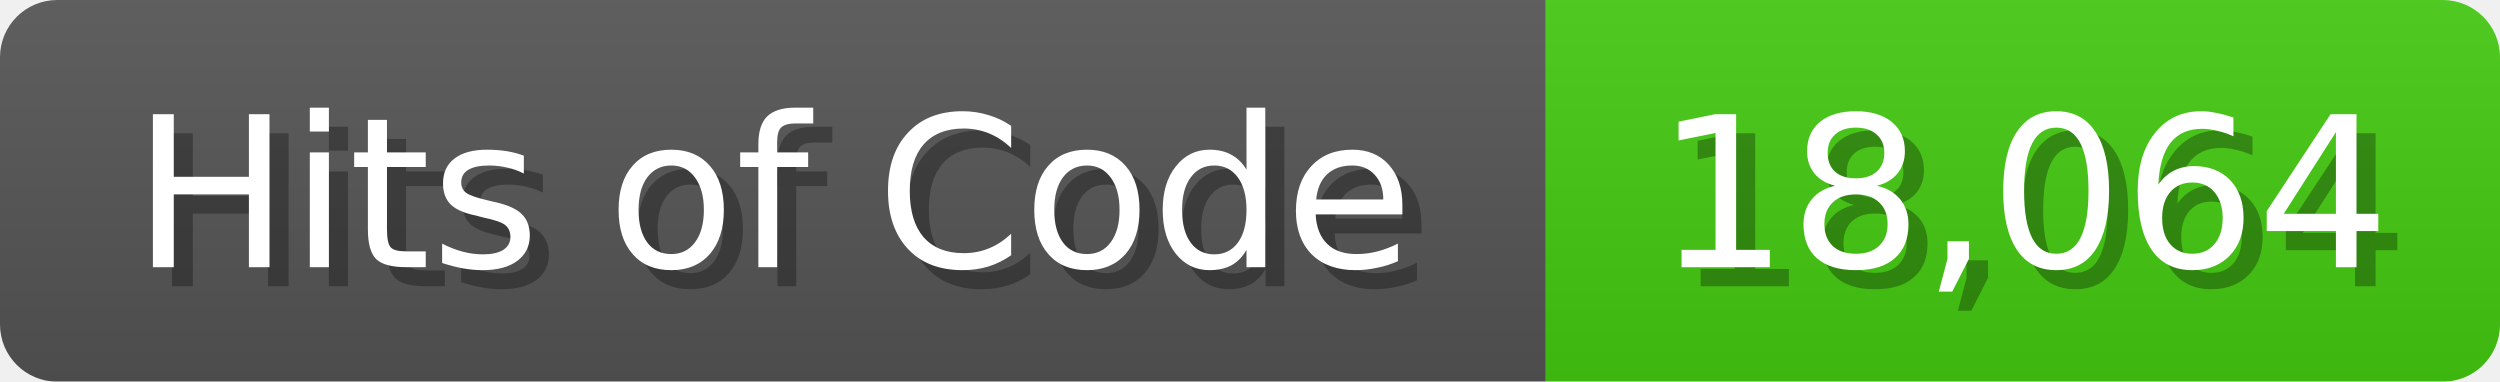
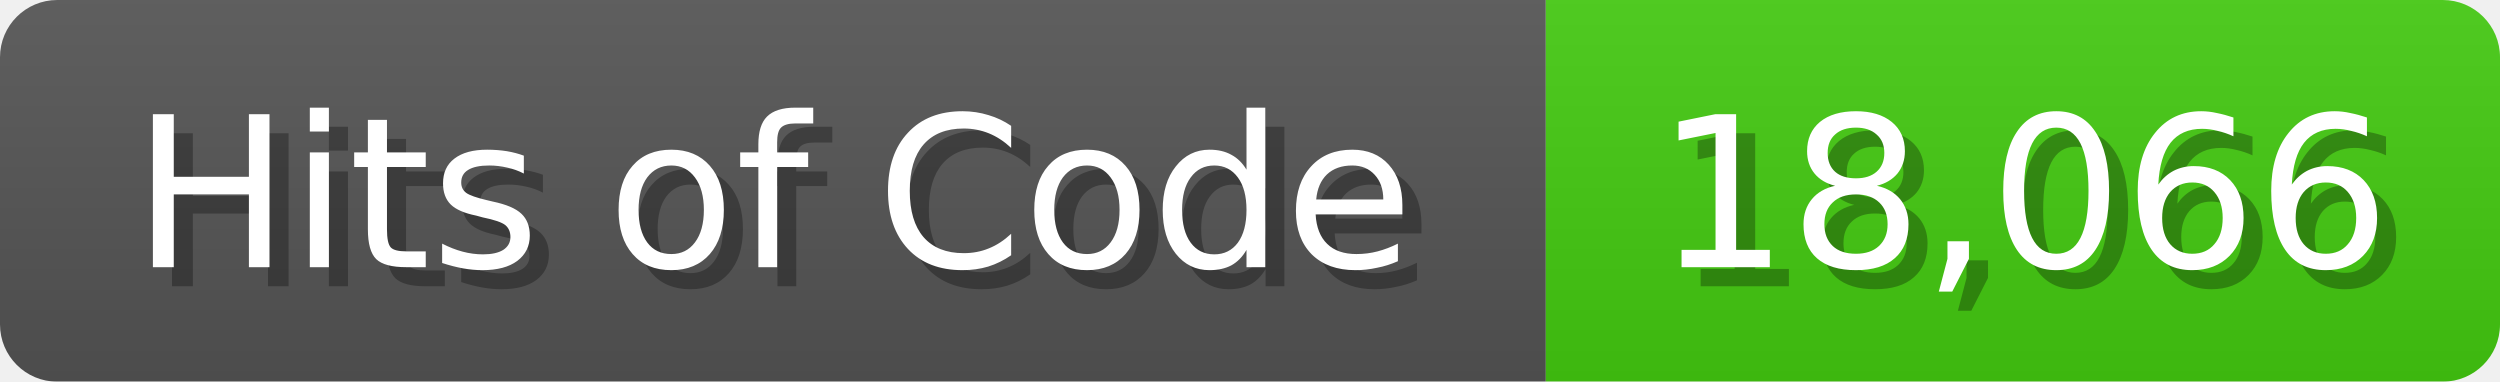
<svg xmlns="http://www.w3.org/2000/svg" width="131" height="20">
  <linearGradient id="b" x2="0" y2="100%">
    <stop offset="0" stop-color="#bbb" stop-opacity=".1" />
    <stop offset="1" stop-opacity=".1" />
  </linearGradient>
  <mask id="anybadge_1">
    <rect width="131" height="20" rx="3" fill="#fff" />
  </mask>
  <g mask="url(#anybadge_1)">
    <path fill="#555" d="M0 0h81v20H0z" />
    <path fill="#4C1" d="M81 0h50v20H81z" />
    <path fill="url(#b)" d="M0 0h131v20H0z" />
  </g>
  <g fill="#fff" text-anchor="middle" font-family="DejaVu Sans,Verdana,Geneva,sans-serif" font-size="11">
    <text x="41.5" y="15" fill="#010101" fill-opacity=".3">Hits of Code</text>
    <text x="40.5" y="14">Hits of Code</text>
  </g>
  <g fill="#fff" text-anchor="middle" font-family="DejaVu Sans,Verdana,Geneva,sans-serif" font-size="11">
-     <text x="107.0" y="15" fill="#010101" fill-opacity=".3">18,064</text>
-     <text x="106.0" y="14">18,064</text>
+     <text x="107.0" y="15" fill="#010101" fill-opacity=".3">18,066</text>
+     <text x="106.0" y="14">18,066</text>
  </g>
</svg>
